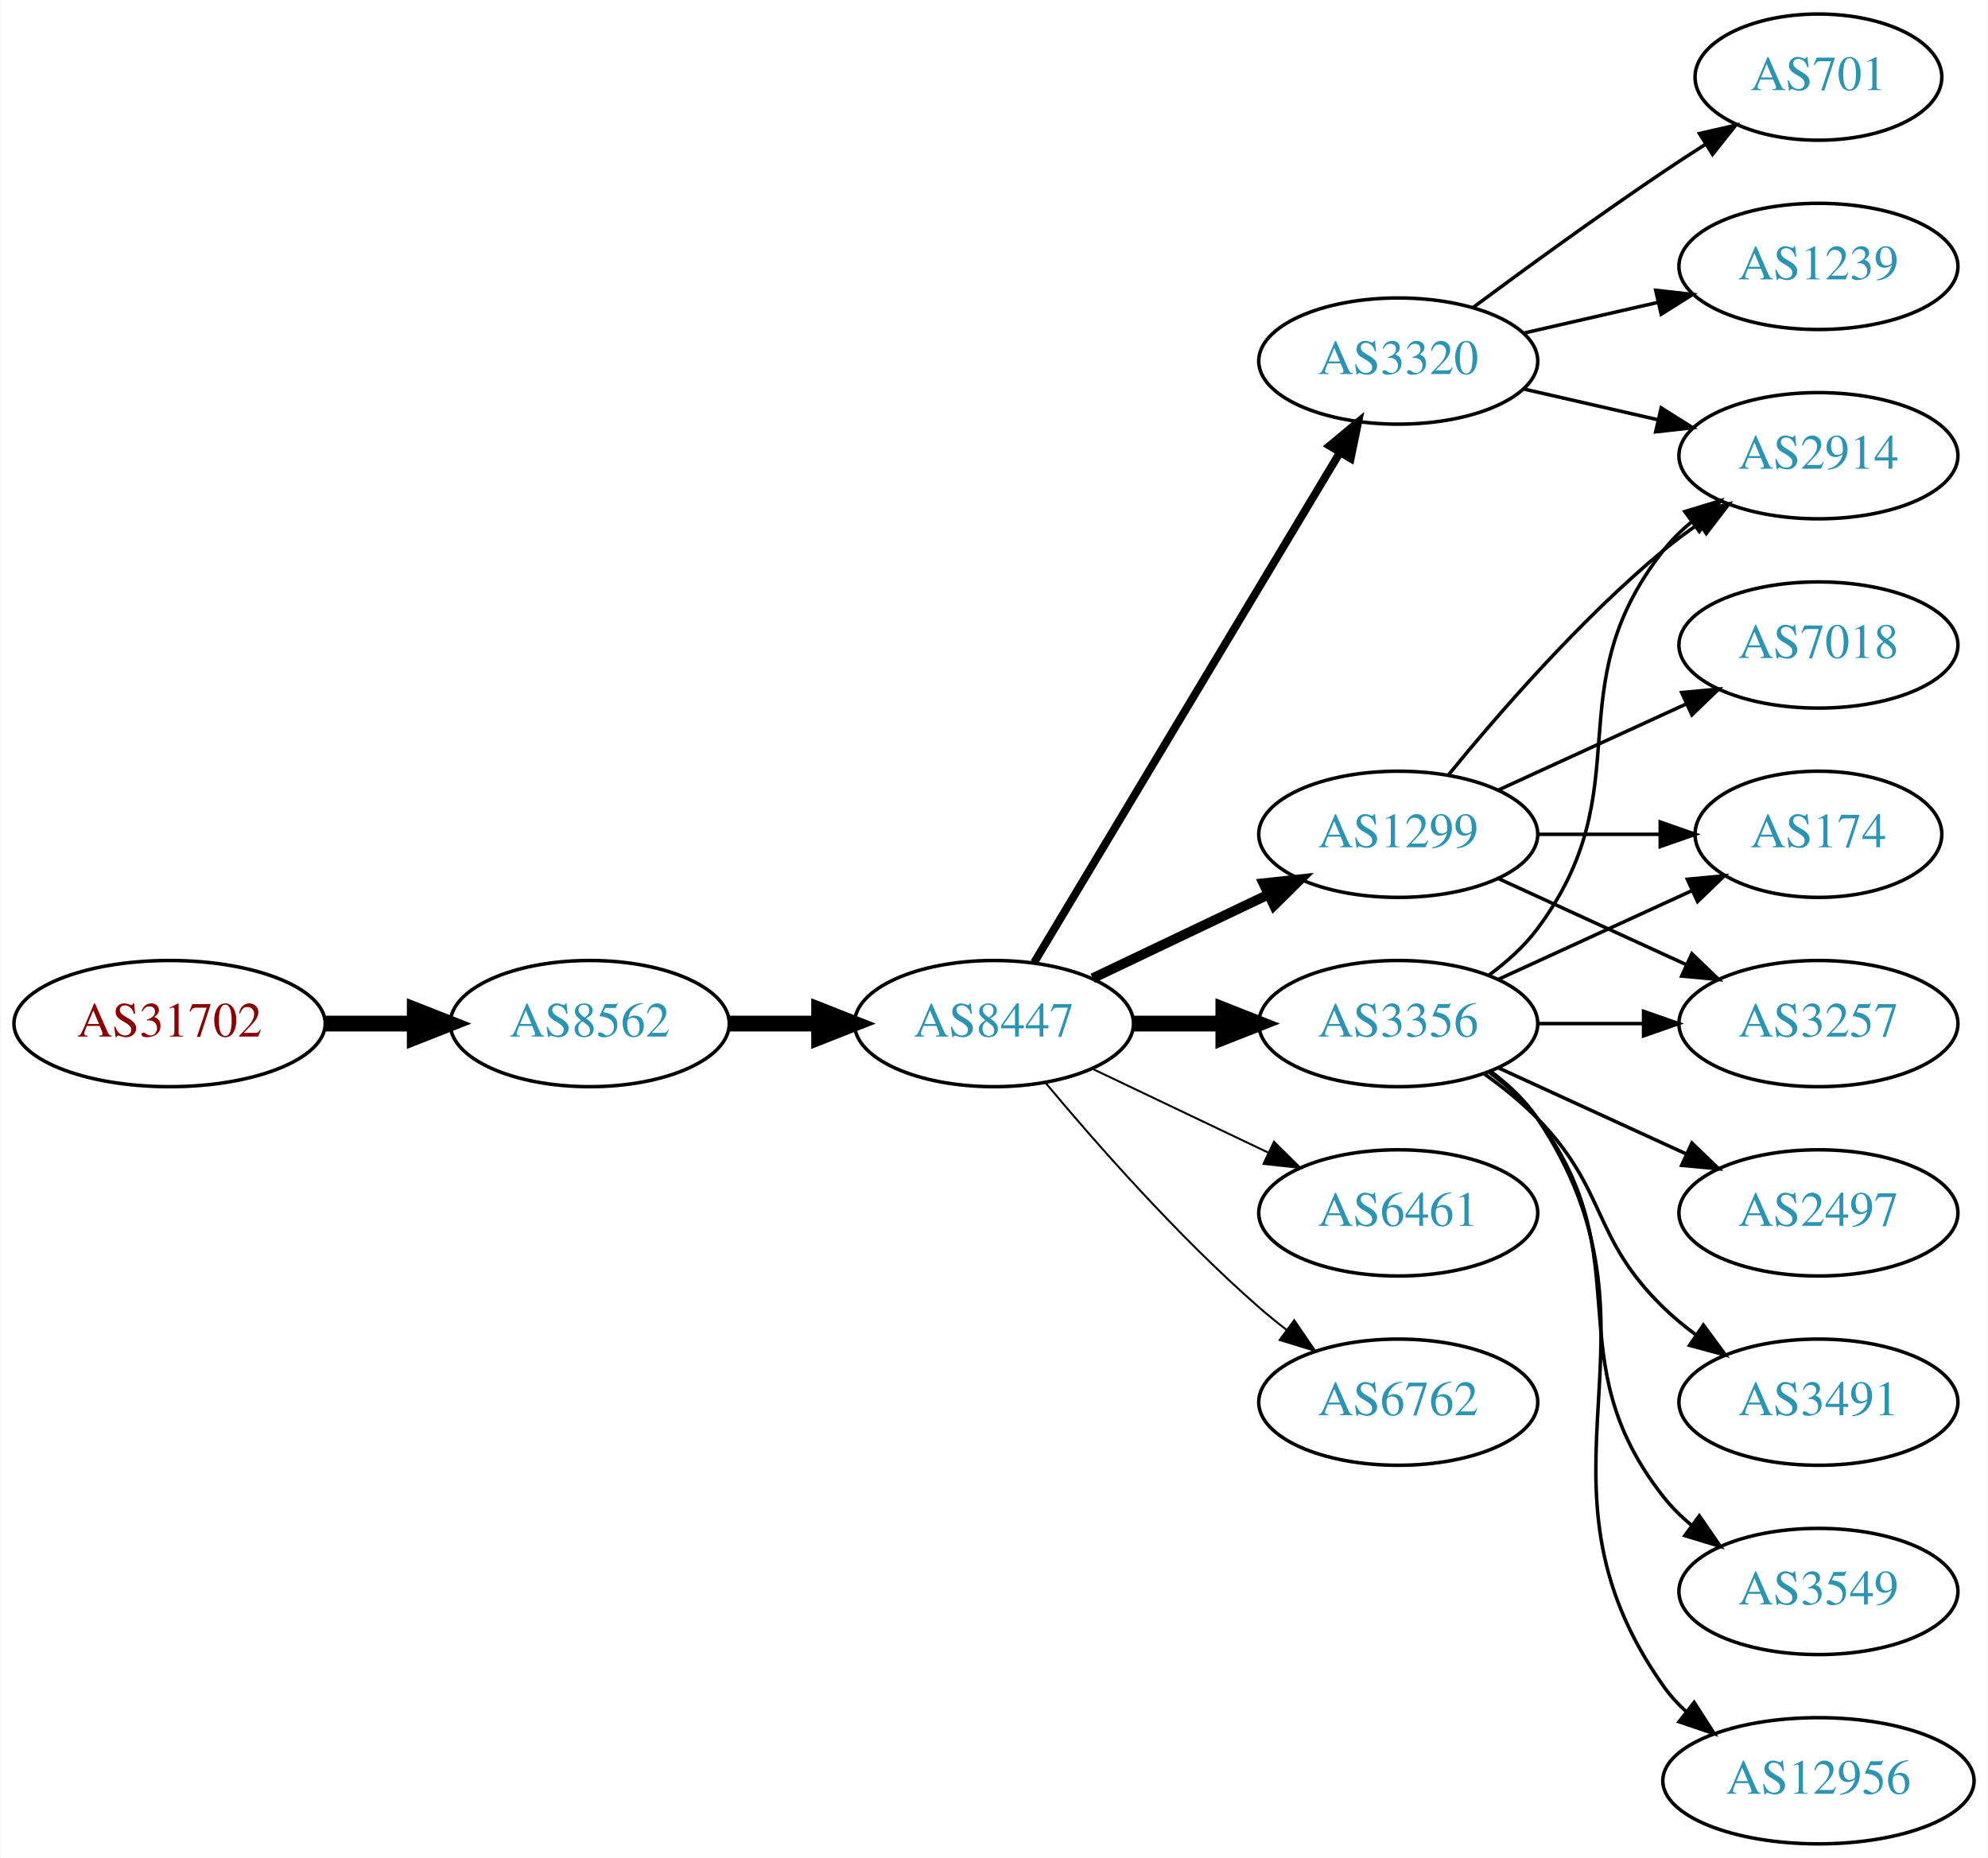
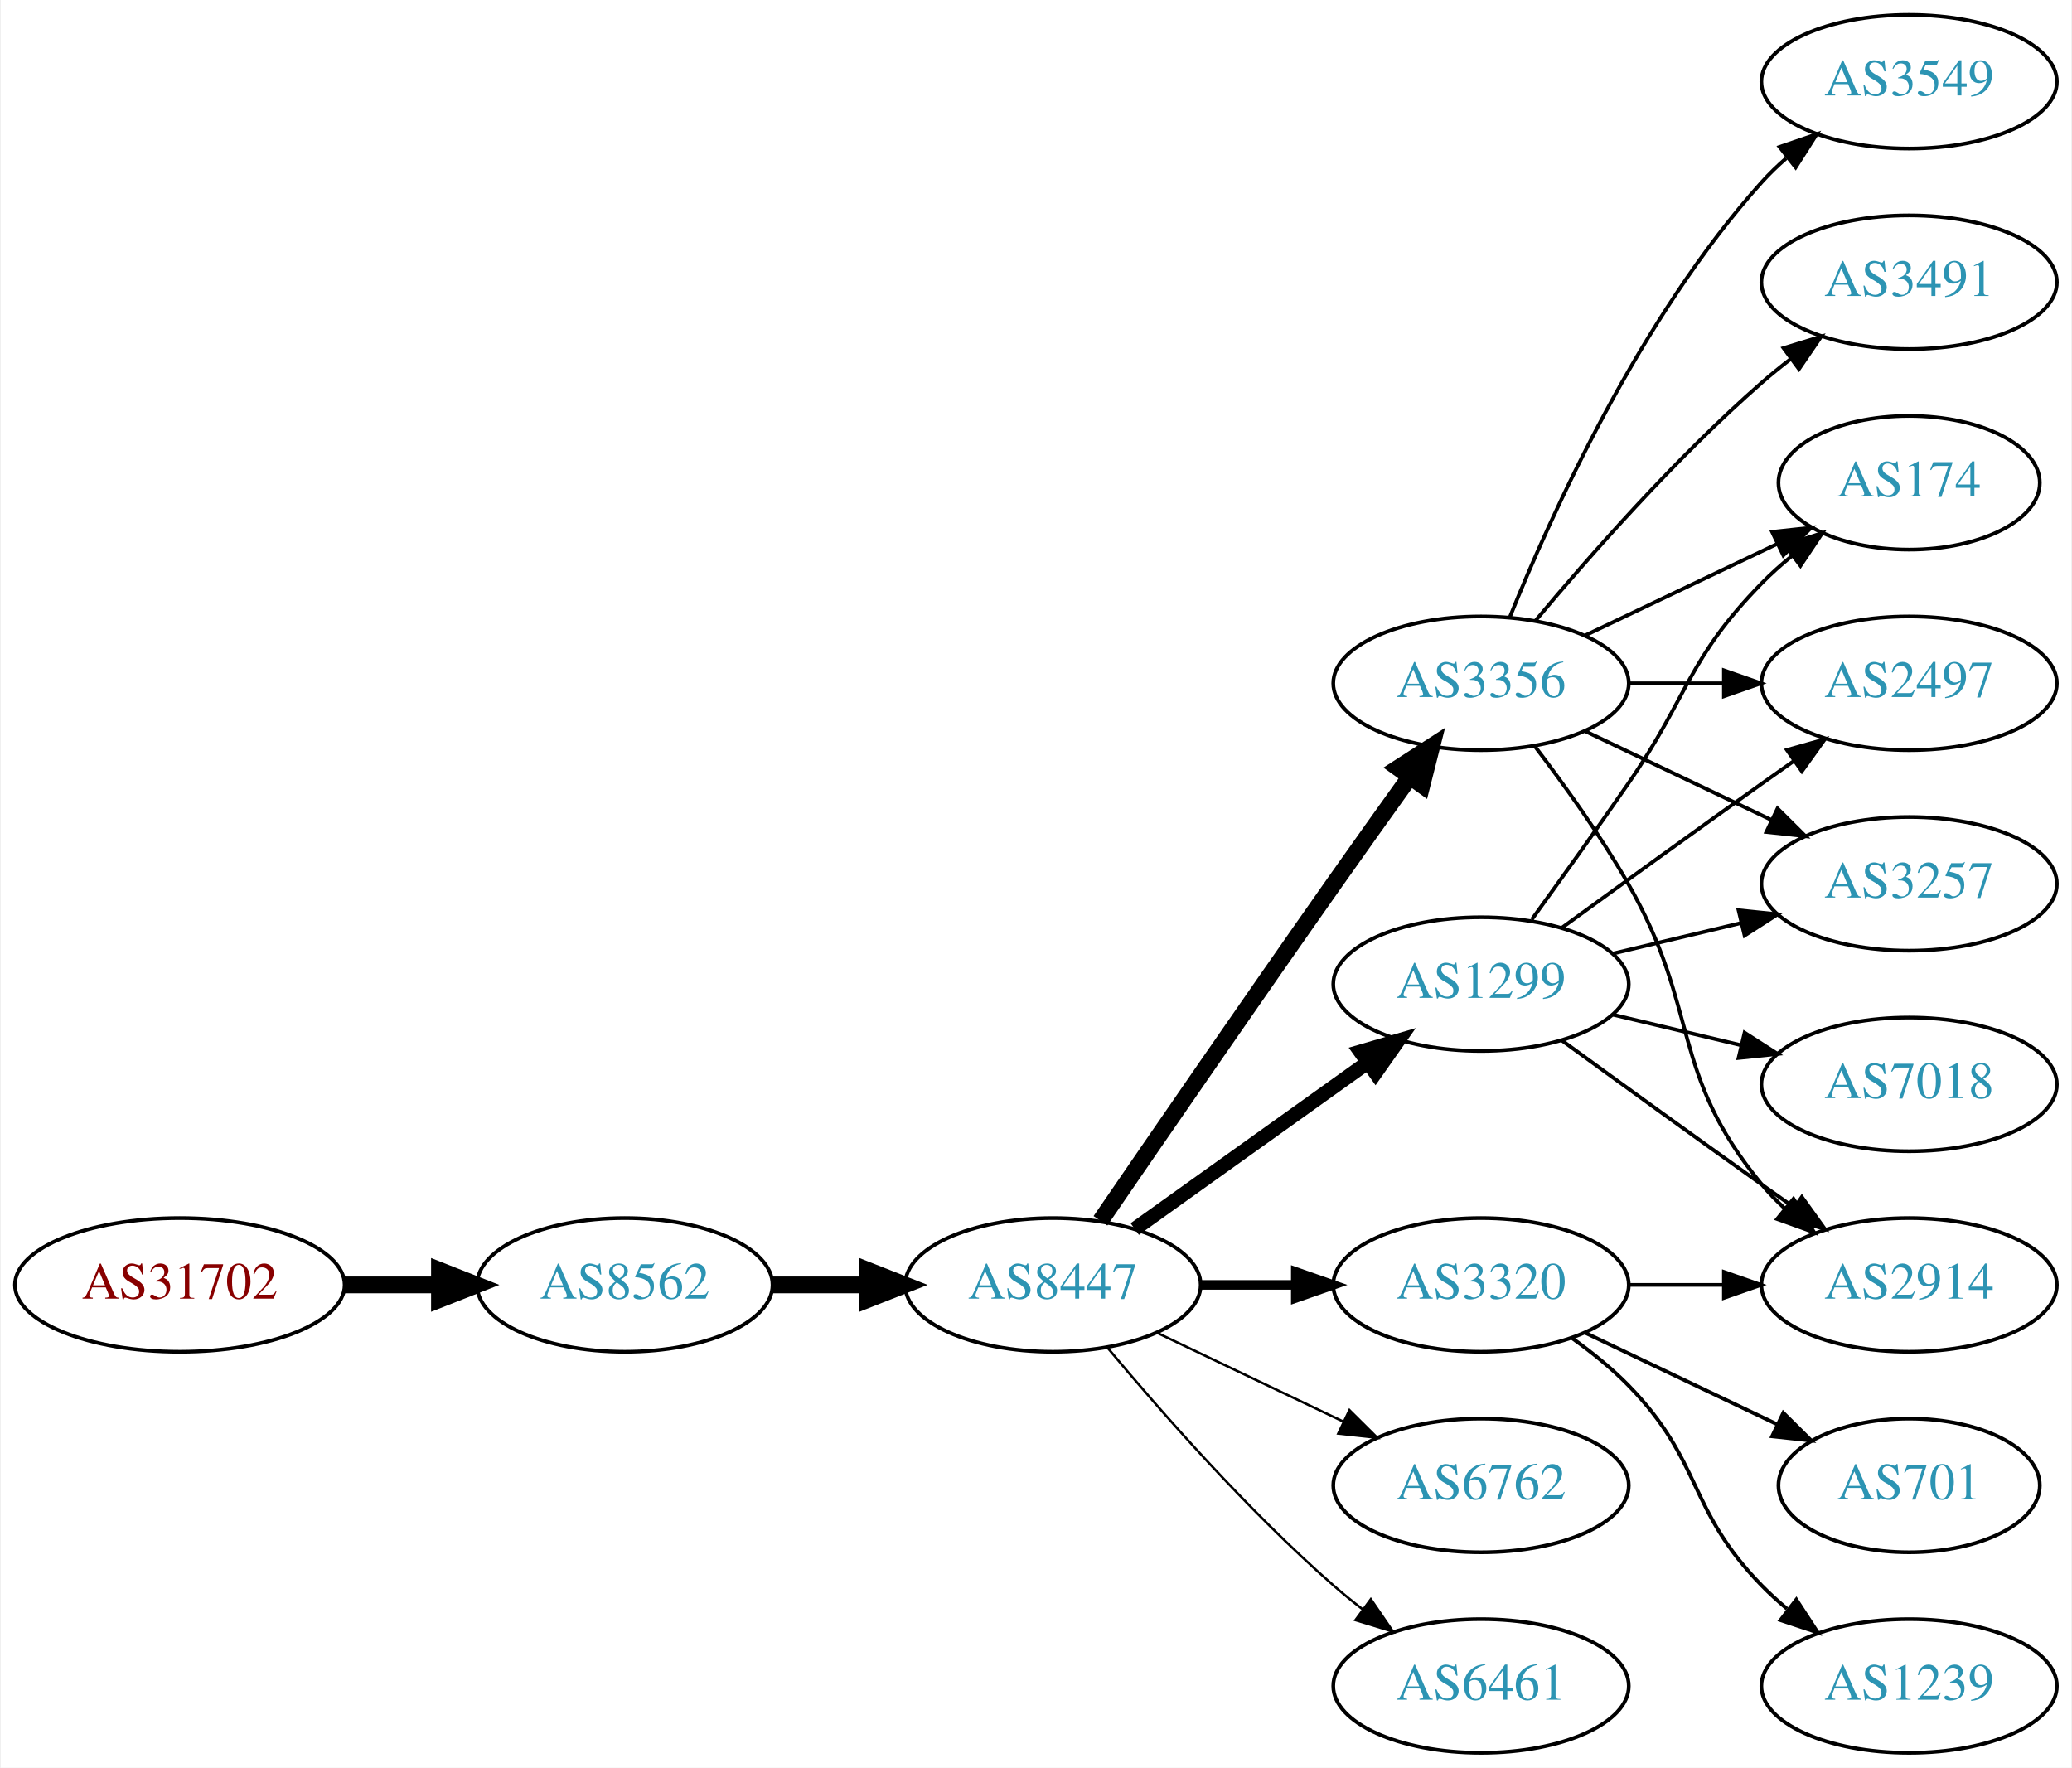
- <svg xmlns="http://www.w3.org/2000/svg" xmlns:xlink="http://www.w3.org/1999/xlink" width="567pt" height="530pt" viewBox="0.00 0.00 566.66 530.00">
-   <g id="graph0" class="graph" transform="scale(1 1) rotate(0) translate(4 526)">
-     <polygon fill="white" stroke="none" points="-4,4 -4,-526 562.663,-526 562.663,4 -4,4" />
+ <svg xmlns="http://www.w3.org/2000/svg" xmlns:xlink="http://www.w3.org/1999/xlink" width="558pt" height="476pt" viewBox="0.00 0.00 557.56 476.00">
+   <g id="graph0" class="graph" transform="scale(1 1) rotate(0) translate(4 472)">
+     <polygon fill="white" stroke="none" points="-4,4 -4,-472 553.564,-472 553.564,4 -4,4" />
    <g id="node1" class="node">
      <g id="a_node1">
        <a xlink:href="/asn/31702" xlink:title="AS31702 ~ IP-Transit: www.funknetz.at GmbH [AT]">
-           <ellipse fill="#ffffff" stroke="black" cx="44.196" cy="-234" rx="44.393" ry="18" />
-           <text text-anchor="middle" x="44.196" y="-230.3" font-family="Times,serif" font-size="14.00" fill="#880000">AS31702</text>
+           <ellipse fill="#ffffff" stroke="black" cx="44.196" cy="-126" rx="44.393" ry="18" />
+           <text text-anchor="middle" x="44.196" y="-122.3" font-family="Times,serif" font-size="14.00" fill="#880000">AS31702</text>
        </a>
      </g>
    </g>
    <g id="node2" class="node">
      <g id="a_node2">
        <a xlink:href="/asn/8562" xlink:title="AS8562 ~ A1 Telekom Austria AG [AT]">
-           <ellipse fill="#ffffff" stroke="black" cx="164.039" cy="-234" rx="39.794" ry="18" />
-           <text text-anchor="middle" x="164.039" y="-230.3" font-family="Times,serif" font-size="14.00" fill="#2c94b3">AS8562</text>
+           <ellipse fill="#ffffff" stroke="black" cx="164.039" cy="-126" rx="39.794" ry="18" />
+           <text text-anchor="middle" x="164.039" y="-122.3" font-family="Times,serif" font-size="14.00" fill="#2c94b3">AS8562</text>
        </a>
      </g>
    </g>
    <g id="edge1" class="edge">
-       <path fill="none" stroke="black" stroke-width="4.5" d="M88.407,-234C96.72,-234 105.482,-234 113.965,-234" />
-       <polygon fill="black" stroke="black" stroke-width="4.5" points="114.123,-237.938 124.123,-234 114.123,-230.063 114.123,-237.938" />
+       <path fill="none" stroke="black" stroke-width="4.5" d="M88.407,-126C96.72,-126 105.482,-126 113.965,-126" />
+       <polygon fill="black" stroke="black" stroke-width="4.5" points="114.123,-129.938 124.123,-126 114.123,-122.063 114.123,-129.938" />
    </g>
    <g id="node3" class="node">
      <g id="a_node3">
        <a xlink:href="/asn/8447" xlink:title="AS8447 ~ A1 Telekom Austria AG [AT]">
-           <ellipse fill="#ffffff" stroke="black" cx="279.332" cy="-234" rx="39.794" ry="18" />
-           <text text-anchor="middle" x="279.332" y="-230.3" font-family="Times,serif" font-size="14.00" fill="#2c94b3">AS8447</text>
+           <ellipse fill="#ffffff" stroke="black" cx="279.332" cy="-126" rx="39.794" ry="18" />
+           <text text-anchor="middle" x="279.332" y="-122.3" font-family="Times,serif" font-size="14.00" fill="#2c94b3">AS8447</text>
        </a>
      </g>
    </g>
    <g id="edge2" class="edge">
-       <path fill="none" stroke="black" stroke-width="4.5" d="M203.711,-234C211.914,-234 220.678,-234 229.21,-234" />
-       <polygon fill="black" stroke="black" stroke-width="4.5" points="229.449,-237.938 239.449,-234 229.449,-230.063 229.449,-237.938" />
+       <path fill="none" stroke="black" stroke-width="4.5" d="M203.711,-126C211.914,-126 220.678,-126 229.21,-126" />
+       <polygon fill="black" stroke="black" stroke-width="4.5" points="229.449,-129.938 239.449,-126 229.449,-122.063 229.449,-129.938" />
    </g>
    <g id="node4" class="node">
      <g id="a_node4">
-         <a xlink:href="/asn/1299" xlink:title="AS1299 ~ Telia Carrier [EU]">
+         <a xlink:href="/asn/3356" xlink:title="AS3356 ~ Level 3 Parent, LLC [US]">
          <ellipse fill="#ffffff" stroke="black" cx="394.625" cy="-288" rx="39.794" ry="18" />
-           <text text-anchor="middle" x="394.625" y="-284.3" font-family="Times,serif" font-size="14.00" fill="#2c94b3">AS1299</text>
+           <text text-anchor="middle" x="394.625" y="-284.3" font-family="Times,serif" font-size="14.00" fill="#2c94b3">AS3356</text>
        </a>
      </g>
    </g>
    <g id="edge3" class="edge">
-       <path fill="none" stroke="black" stroke-width="2.812" d="M307.468,-246.934C322.462,-254.081 341.283,-263.052 357.506,-270.785" />
-       <polygon fill="black" stroke="black" stroke-width="2.812" points="356.177,-274.028 366.71,-275.171 359.188,-267.709 356.177,-274.028" />
+       <path fill="none" stroke="black" stroke-width="4.5" d="M292.139,-143.269C306.782,-164.642 332.555,-202.12 354.978,-234 361.613,-243.433 368.963,-253.739 375.457,-262.795" />
+       <polygon fill="black" stroke="black" stroke-width="4.5" points="372.337,-265.201 381.369,-271.026 378.733,-260.607 372.337,-265.201" />
    </g>
    <g id="node5" class="node">
      <g id="a_node5">
-         <a xlink:href="/asn/3356" xlink:title="AS3356 ~ Level 3 Parent, LLC [US]">
-           <ellipse fill="#ffffff" stroke="black" cx="394.625" cy="-234" rx="39.794" ry="18" />
-           <text text-anchor="middle" x="394.625" y="-230.3" font-family="Times,serif" font-size="14.00" fill="#2c94b3">AS3356</text>
+         <a xlink:href="/asn/1299" xlink:title="AS1299 ~ Telia Carrier [EU]">
+           <ellipse fill="#ffffff" stroke="black" cx="394.625" cy="-207" rx="39.794" ry="18" />
+           <text text-anchor="middle" x="394.625" y="-203.3" font-family="Times,serif" font-size="14.00" fill="#2c94b3">AS1299</text>
        </a>
      </g>
    </g>
    <g id="edge4" class="edge">
-       <path fill="none" stroke="black" stroke-width="4.5" d="M319.004,-234C327.207,-234 335.971,-234 344.503,-234" />
-       <polygon fill="black" stroke="black" stroke-width="4.5" points="344.742,-237.938 354.742,-234 344.742,-230.063 344.742,-237.938" />
+       <path fill="none" stroke="black" stroke-width="3.857" d="M301.376,-141.046C318.99,-153.639 344.329,-171.755 363.994,-185.816" />
+       <polygon fill="black" stroke="black" stroke-width="3.857" points="362.138,-188.791 372.309,-191.76 366.21,-183.097 362.138,-188.791" />
    </g>
    <g id="node6" class="node">
      <g id="a_node6">
-         <a xlink:href="/asn/6461" xlink:title="AS6461 ~ Zayo Bandwidth [US]">
-           <ellipse fill="#ffffff" stroke="black" cx="394.625" cy="-180" rx="39.794" ry="18" />
-           <text text-anchor="middle" x="394.625" y="-176.3" font-family="Times,serif" font-size="14.00" fill="#2c94b3">AS6461</text>
+         <a xlink:href="/asn/3320" xlink:title="AS3320 ~ DTAG [DE]">
+           <ellipse fill="#ffffff" stroke="black" cx="394.625" cy="-126" rx="39.794" ry="18" />
+           <text text-anchor="middle" x="394.625" y="-122.3" font-family="Times,serif" font-size="14.00" fill="#2c94b3">AS3320</text>
        </a>
      </g>
    </g>
    <g id="edge5" class="edge">
-       <path fill="none" stroke="black" stroke-width="0.562" d="M307.468,-221.066C322.462,-213.919 341.283,-204.948 357.506,-197.215" />
-       <polygon fill="black" stroke="black" stroke-width="0.562" points="359.188,-200.291 366.71,-192.829 356.177,-193.972 359.188,-200.291" />
+       <path fill="none" stroke="black" stroke-width="2.571" d="M319.004,-126C327.207,-126 335.971,-126 344.503,-126" />
+       <polygon fill="black" stroke="black" stroke-width="2.571" points="344.742,-129.5 354.742,-126 344.742,-122.5 344.742,-129.5" />
    </g>
    <g id="node7" class="node">
      <g id="a_node7">
-         <a xlink:href="/asn/3320" xlink:title="AS3320 ~ DTAG [DE]">
-           <ellipse fill="#ffffff" stroke="black" cx="394.625" cy="-423" rx="39.794" ry="18" />
-           <text text-anchor="middle" x="394.625" y="-419.3" font-family="Times,serif" font-size="14.00" fill="#2c94b3">AS3320</text>
+         <a xlink:href="/asn/6762" xlink:title="AS6762 ~ TELECOM ITALIA SPARKLE S.p.A. [IT]">
+           <ellipse fill="#ffffff" stroke="black" cx="394.625" cy="-72" rx="39.794" ry="18" />
+           <text text-anchor="middle" x="394.625" y="-68.3" font-family="Times,serif" font-size="14.00" fill="#2c94b3">AS6762</text>
        </a>
      </g>
    </g>
    <g id="edge6" class="edge">
-       <path fill="none" stroke="black" stroke-width="2.25" d="M290.787,-251.442C310.768,-284.775 354.473,-357.686 377.959,-396.866" />
-       <polygon fill="black" stroke="black" stroke-width="2.25" points="375.051,-398.823 383.195,-405.6 381.055,-395.224 375.051,-398.823" />
+       <path fill="none" stroke="black" stroke-width="0.643" d="M307.468,-113.066C322.462,-105.919 341.283,-96.948 357.506,-89.215" />
+       <polygon fill="black" stroke="black" stroke-width="0.643" points="359.188,-92.291 366.71,-84.829 356.177,-85.972 359.188,-92.291" />
    </g>
    <g id="node8" class="node">
      <g id="a_node8">
-         <a xlink:href="/asn/6762" xlink:title="AS6762 ~ TELECOM ITALIA SPARKLE S.p.A. [IT]">
-           <ellipse fill="#ffffff" stroke="black" cx="394.625" cy="-126" rx="39.794" ry="18" />
-           <text text-anchor="middle" x="394.625" y="-122.3" font-family="Times,serif" font-size="14.00" fill="#2c94b3">AS6762</text>
+         <a xlink:href="/asn/6461" xlink:title="AS6461 ~ Zayo Bandwidth [US]">
+           <ellipse fill="#ffffff" stroke="black" cx="394.625" cy="-18" rx="39.794" ry="18" />
+           <text text-anchor="middle" x="394.625" y="-14.3" font-family="Times,serif" font-size="14.00" fill="#2c94b3">AS6461</text>
        </a>
      </g>
    </g>
    <g id="edge7" class="edge">
-       <path fill="none" stroke="black" stroke-width="0.562" d="M293.962,-217.183C308.244,-200.071 331.791,-173.255 354.978,-153 357.444,-150.846 360.082,-148.706 362.78,-146.628" />
-       <polygon fill="black" stroke="black" stroke-width="0.562" points="364.953,-149.375 370.934,-140.63 360.805,-143.736 364.953,-149.375" />
+       <path fill="none" stroke="black" stroke-width="0.643" d="M293.962,-109.183C308.244,-92.071 331.791,-65.255 354.978,-45 357.444,-42.846 360.082,-40.706 362.78,-38.628" />
+       <polygon fill="black" stroke="black" stroke-width="0.643" points="364.953,-41.375 370.934,-32.63 360.805,-35.736 364.953,-41.375" />
    </g>
    <g id="node9" class="node">
      <g id="a_node9">
        <a xlink:href="/asn/174" xlink:title="AS174 ~ Cogent Communications [US]">
-           <ellipse fill="#ffffff" stroke="black" cx="514.467" cy="-288" rx="35.194" ry="18" />
-           <text text-anchor="middle" x="514.467" y="-284.3" font-family="Times,serif" font-size="14.00" fill="#2c94b3">AS174</text>
-         </a>
-       </g>
-     </g>
-     <g id="edge18" class="edge">
-       <path fill="none" stroke="black" d="M434.537,-288C445.624,-288 457.783,-288 469.166,-288" />
-       <polygon fill="black" stroke="black" points="469.348,-291.5 479.348,-288 469.348,-284.5 469.348,-291.5" />
+           <ellipse fill="#ffffff" stroke="black" cx="509.918" cy="-342" rx="35.194" ry="18" />
+           <text text-anchor="middle" x="509.918" y="-338.3" font-family="Times,serif" font-size="14.00" fill="#2c94b3">AS174</text>
+         </a>
+       </g>
+     </g>
+     <g id="edge8" class="edge">
+       <path fill="none" stroke="black" d="M422.761,-300.934C438.193,-308.29 457.678,-317.577 474.213,-325.459" />
+       <polygon fill="black" stroke="black" points="473.022,-328.768 483.555,-329.911 476.034,-322.449 473.022,-328.768" />
+     </g>
+     <g id="node10" class="node">
+       <g id="a_node10">
+         <a xlink:href="/asn/2914" xlink:title="AS2914 ~ NTT America, Inc. [US]">
+           <ellipse fill="#ffffff" stroke="black" cx="509.918" cy="-126" rx="39.794" ry="18" />
+           <text text-anchor="middle" x="509.918" y="-122.3" font-family="Times,serif" font-size="14.00" fill="#2c94b3">AS2914</text>
+         </a>
+       </g>
+     </g>
+     <g id="edge9" class="edge">
+       <path fill="none" stroke="black" d="M409.086,-271.087C416.979,-260.73 426.828,-247.008 434.271,-234 453.835,-199.806 445.206,-183.394 470.271,-153 472.126,-150.75 474.213,-148.604 476.432,-146.576" />
+       <polygon fill="black" stroke="black" points="478.781,-149.177 484.337,-140.156 474.368,-143.744 478.781,-149.177" />
    </g>
    <g id="node11" class="node">
      <g id="a_node11">
-         <a xlink:href="/asn/2914" xlink:title="AS2914 ~ NTT America, Inc. [US]">
-           <ellipse fill="#ffffff" stroke="black" cx="514.467" cy="-396" rx="39.794" ry="18" />
-           <text text-anchor="middle" x="514.467" y="-392.3" font-family="Times,serif" font-size="14.00" fill="#2c94b3">AS2914</text>
-         </a>
-       </g>
-     </g>
-     <g id="edge16" class="edge">
-       <path fill="none" stroke="black" d="M409.044,-305.065C423.158,-322.375 446.573,-349.345 470.271,-369 473.487,-371.668 476.988,-374.27 480.558,-376.741" />
-       <polygon fill="black" stroke="black" points="478.636,-379.666 488.915,-382.236 482.482,-373.817 478.636,-379.666" />
+         <a xlink:href="/asn/2497" xlink:title="AS2497 ~ Internet Initiative Japan Inc. [JP]">
+           <ellipse fill="#ffffff" stroke="black" cx="509.918" cy="-288" rx="39.794" ry="18" />
+           <text text-anchor="middle" x="509.918" y="-284.3" font-family="Times,serif" font-size="14.00" fill="#2c94b3">AS2497</text>
+         </a>
+       </g>
+     </g>
+     <g id="edge10" class="edge">
+       <path fill="none" stroke="black" d="M434.297,-288C442.5,-288 451.264,-288 459.796,-288" />
+       <polygon fill="black" stroke="black" points="460.035,-291.5 470.035,-288 460.035,-284.5 460.035,-291.5" />
    </g>
    <g id="node12" class="node">
      <g id="a_node12">
+         <a xlink:href="/asn/3491" xlink:title="AS3491 ~ PCCW Global, Inc. [US]">
+           <ellipse fill="#ffffff" stroke="black" cx="509.918" cy="-396" rx="39.794" ry="18" />
+           <text text-anchor="middle" x="509.918" y="-392.3" font-family="Times,serif" font-size="14.00" fill="#2c94b3">AS3491</text>
+         </a>
+       </g>
+     </g>
+     <g id="edge11" class="edge">
+       <path fill="none" stroke="black" d="M409.255,-304.817C423.537,-321.929 447.084,-348.745 470.271,-369 472.737,-371.154 475.375,-373.294 478.073,-375.372" />
+       <polygon fill="black" stroke="black" points="476.098,-378.264 486.227,-381.37 480.246,-372.625 476.098,-378.264" />
+     </g>
+     <g id="node13" class="node">
+       <g id="a_node13">
        <a xlink:href="/asn/3257" xlink:title="AS3257 ~ GTT [DE]">
-           <ellipse fill="#ffffff" stroke="black" cx="514.467" cy="-234" rx="39.794" ry="18" />
-           <text text-anchor="middle" x="514.467" y="-230.3" font-family="Times,serif" font-size="14.00" fill="#2c94b3">AS3257</text>
-         </a>
-       </g>
+           <ellipse fill="#ffffff" stroke="black" cx="509.918" cy="-234" rx="39.794" ry="18" />
+           <text text-anchor="middle" x="509.918" y="-230.3" font-family="Times,serif" font-size="14.00" fill="#2c94b3">AS3257</text>
+         </a>
+       </g>
+     </g>
+     <g id="edge12" class="edge">
+       <path fill="none" stroke="black" d="M422.761,-275.066C437.755,-267.919 456.576,-258.948 472.799,-251.215" />
+       <polygon fill="black" stroke="black" points="474.481,-254.291 482.002,-246.829 471.469,-247.972 474.481,-254.291" />
+     </g>
+     <g id="node14" class="node">
+       <g id="a_node14">
+         <a xlink:href="/asn/3549" xlink:title="AS3549 ~ Level 3 Parent, LLC [US]">
+           <ellipse fill="#ffffff" stroke="black" cx="509.918" cy="-450" rx="39.794" ry="18" />
+           <text text-anchor="middle" x="509.918" y="-446.3" font-family="Times,serif" font-size="14.00" fill="#2c94b3">AS3549</text>
+         </a>
+       </g>
+     </g>
+     <g id="edge13" class="edge">
+       <path fill="none" stroke="black" d="M402.372,-305.787C413.423,-333.243 437.476,-386.578 470.271,-423 472.273,-425.224 474.492,-427.363 476.825,-429.397" />
+       <polygon fill="black" stroke="black" points="475.023,-432.433 485.044,-435.873 479.355,-426.935 475.023,-432.433" />
+     </g>
+     <g id="edge14" class="edge">
+       <path fill="none" stroke="black" d="M408.304,-224.406C415.919,-234.937 425.752,-248.67 434.271,-261 450.667,-284.731 450.099,-294.383 470.271,-315 472.75,-317.534 475.497,-319.983 478.349,-322.304" />
+       <polygon fill="black" stroke="black" points="476.441,-325.248 486.535,-328.468 480.652,-319.657 476.441,-325.248" />
+     </g>
+     <g id="edge18" class="edge">
+       <path fill="none" stroke="black" d="M416.473,-191.778C431.407,-180.909 452.02,-165.975 470.271,-153 473.091,-150.995 476.034,-148.915 478.983,-146.841" />
+       <polygon fill="black" stroke="black" points="481.029,-149.681 487.207,-141.074 477.01,-143.95 481.029,-149.681" />
    </g>
    <g id="edge17" class="edge">
-       <path fill="none" stroke="black" d="M423.253,-275.339C439.21,-268.027 459.481,-258.739 476.764,-250.819" />
-       <polygon fill="black" stroke="black" points="478.378,-253.929 486.011,-246.581 475.462,-247.565 478.378,-253.929" />
+       <path fill="none" stroke="black" d="M416.473,-222.222C431.407,-233.091 452.02,-248.025 470.271,-261 473.091,-263.005 476.034,-265.085 478.983,-267.159" />
+       <polygon fill="black" stroke="black" points="477.01,-270.05 487.207,-272.926 481.029,-264.319 477.01,-270.05" />
+     </g>
+     <g id="edge15" class="edge">
+       <path fill="none" stroke="black" d="M430.232,-215.248C441.103,-217.838 453.257,-220.735 464.7,-223.462" />
+       <polygon fill="black" stroke="black" points="463.983,-226.889 474.522,-225.803 465.606,-220.08 463.983,-226.889" />
+     </g>
+     <g id="node15" class="node">
+       <g id="a_node15">
+         <a xlink:href="/asn/7018" xlink:title="AS7018 ~ AT&amp;T Services, Inc. [US]">
+           <ellipse fill="#ffffff" stroke="black" cx="509.918" cy="-180" rx="39.794" ry="18" />
+           <text text-anchor="middle" x="509.918" y="-176.3" font-family="Times,serif" font-size="14.00" fill="#2c94b3">AS7018</text>
+         </a>
+       </g>
+     </g>
+     <g id="edge16" class="edge">
+       <path fill="none" stroke="black" d="M430.232,-198.752C441.103,-196.162 453.257,-193.265 464.7,-190.538" />
+       <polygon fill="black" stroke="black" points="465.606,-193.92 474.522,-188.197 463.983,-187.111 465.606,-193.92" />
+     </g>
+     <g id="edge19" class="edge">
+       <path fill="none" stroke="black" d="M434.297,-126C442.5,-126 451.264,-126 459.796,-126" />
+       <polygon fill="black" stroke="black" points="460.035,-129.5 470.035,-126 460.035,-122.5 460.035,-129.5" />
    </g>
    <g id="node16" class="node">
      <g id="a_node16">
-         <a xlink:href="/asn/7018" xlink:title="AS7018 ~ AT&amp;T Services, Inc. [US]">
-           <ellipse fill="#ffffff" stroke="black" cx="514.467" cy="-342" rx="39.794" ry="18" />
-           <text text-anchor="middle" x="514.467" y="-338.3" font-family="Times,serif" font-size="14.00" fill="#2c94b3">AS7018</text>
-         </a>
-       </g>
-     </g>
-     <g id="edge15" class="edge">
-       <path fill="none" stroke="black" d="M423.253,-300.661C439.21,-307.973 459.481,-317.261 476.764,-325.181" />
-       <polygon fill="black" stroke="black" points="475.462,-328.435 486.011,-329.419 478.378,-322.071 475.462,-328.435" />
-     </g>
-     <g id="edge8" class="edge">
-       <path fill="none" stroke="black" d="M423.253,-246.661C439.67,-254.183 460.651,-263.798 478.248,-271.861" />
-       <polygon fill="black" stroke="black" points="477.076,-275.174 487.625,-276.158 479.993,-268.811 477.076,-275.174" />
-     </g>
-     <g id="node10" class="node">
-       <g id="a_node10">
-         <a xlink:href="/asn/3549" xlink:title="AS3549 ~ Level 3 Parent, LLC [US]">
-           <ellipse fill="#ffffff" stroke="black" cx="514.467" cy="-72" rx="39.794" ry="18" />
-           <text text-anchor="middle" x="514.467" y="-68.3" font-family="Times,serif" font-size="14.00" fill="#2c94b3">AS3549</text>
-         </a>
-       </g>
-     </g>
-     <g id="edge9" class="edge">
-       <path fill="none" stroke="black" d="M420.555,-220.118C425.631,-216.389 430.549,-211.984 434.271,-207 464.542,-166.458 438.972,-138.754 470.271,-99 472.596,-96.047 475.34,-93.33 478.299,-90.853" />
-       <polygon fill="black" stroke="black" points="480.492,-93.585 486.496,-84.855 476.358,-87.936 480.492,-93.585" />
-     </g>
-     <g id="edge10" class="edge">
-       <path fill="none" stroke="black" d="M420.555,-247.882C425.631,-251.611 430.549,-256.016 434.271,-261 464.542,-301.542 438.972,-329.246 470.271,-369 472.596,-371.953 475.34,-374.67 478.299,-377.147" />
-       <polygon fill="black" stroke="black" points="476.358,-380.064 486.496,-383.145 480.492,-374.415 476.358,-380.064" />
-     </g>
-     <g id="edge11" class="edge">
-       <path fill="none" stroke="black" d="M434.537,-234C444.091,-234 454.44,-234 464.403,-234" />
-       <polygon fill="black" stroke="black" points="464.595,-237.5 474.595,-234 464.595,-230.5 464.595,-237.5" />
-     </g>
-     <g id="node13" class="node">
-       <g id="a_node13">
-         <a xlink:href="/asn/12956" xlink:title="AS12956 ~ TELXIUS [ES]">
-           <ellipse fill="#ffffff" stroke="black" cx="514.467" cy="-18" rx="44.393" ry="18" />
-           <text text-anchor="middle" x="514.467" y="-14.3" font-family="Times,serif" font-size="14.00" fill="#2c94b3">AS12956</text>
-         </a>
-       </g>
-     </g>
-     <g id="edge12" class="edge">
-       <path fill="none" stroke="black" d="M420.944,-220.393C425.999,-216.649 430.811,-212.169 434.271,-207 475.296,-145.706 427.692,-105.225 470.271,-45 472.16,-42.328 474.405,-39.865 476.865,-37.605" />
-       <polygon fill="black" stroke="black" points="479.028,-40.356 484.741,-31.433 474.711,-34.846 479.028,-40.356" />
-     </g>
-     <g id="node14" class="node">
-       <g id="a_node14">
-         <a xlink:href="/asn/2497" xlink:title="AS2497 ~ Internet Initiative Japan Inc. [JP]">
-           <ellipse fill="#ffffff" stroke="black" cx="514.467" cy="-180" rx="39.794" ry="18" />
-           <text text-anchor="middle" x="514.467" y="-176.3" font-family="Times,serif" font-size="14.00" fill="#2c94b3">AS2497</text>
-         </a>
-       </g>
-     </g>
-     <g id="edge13" class="edge">
-       <path fill="none" stroke="black" d="M423.253,-221.339C439.21,-214.027 459.481,-204.739 476.764,-196.819" />
-       <polygon fill="black" stroke="black" points="478.378,-199.929 486.011,-192.581 475.462,-193.565 478.378,-199.929" />
-     </g>
-     <g id="node15" class="node">
-       <g id="a_node15">
-         <a xlink:href="/asn/3491" xlink:title="AS3491 ~ PCCW Global, Inc. [US]">
-           <ellipse fill="#ffffff" stroke="black" cx="514.467" cy="-126" rx="39.794" ry="18" />
-           <text text-anchor="middle" x="514.467" y="-122.3" font-family="Times,serif" font-size="14.00" fill="#2c94b3">AS3491</text>
-         </a>
-       </g>
-     </g>
-     <g id="edge14" class="edge">
-       <path fill="none" stroke="black" d="M419.219,-219.611C424.475,-215.852 429.806,-211.563 434.271,-207 454.443,-186.383 449.578,-173.094 470.271,-153 473.116,-150.237 476.29,-147.614 479.59,-145.166" />
-       <polygon fill="black" stroke="black" points="481.656,-147.994 487.938,-139.462 477.707,-142.214 481.656,-147.994" />
+         <a xlink:href="/asn/1239" xlink:title="AS1239 ~ Sprint [US]">
+           <ellipse fill="#ffffff" stroke="black" cx="509.918" cy="-18" rx="39.794" ry="18" />
+           <text text-anchor="middle" x="509.918" y="-14.3" font-family="Times,serif" font-size="14.00" fill="#2c94b3">AS1239</text>
+         </a>
+       </g>
    </g>
    <g id="edge20" class="edge">
-       <path fill="none" stroke="black" d="M430.344,-415.045C442.344,-412.296 455.965,-409.175 468.657,-406.267" />
-       <polygon fill="black" stroke="black" points="469.623,-409.636 478.589,-403.991 468.06,-402.813 469.623,-409.636" />
+       <path fill="none" stroke="black" d="M419.219,-111.611C424.475,-107.852 429.806,-103.563 434.271,-99 454.443,-78.383 450.099,-65.617 470.271,-45 472.364,-42.861 474.647,-40.782 477.024,-38.79" />
+       <polygon fill="black" stroke="black" points="479.542,-41.268 485.323,-32.389 475.267,-35.725 479.542,-41.268" />
    </g>
    <g id="node17" class="node">
      <g id="a_node17">
        <a xlink:href="/asn/701" xlink:title="AS701 ~ UUNET [US]">
-           <ellipse fill="#ffffff" stroke="black" cx="514.467" cy="-504" rx="35.194" ry="18" />
-           <text text-anchor="middle" x="514.467" y="-500.3" font-family="Times,serif" font-size="14.00" fill="#2c94b3">AS701</text>
-         </a>
-       </g>
-     </g>
-     <g id="edge19" class="edge">
-       <path fill="none" stroke="black" d="M415.955,-438.277C430.817,-449.304 451.562,-464.407 470.271,-477 474.088,-479.569 478.138,-482.21 482.169,-484.786" />
-       <polygon fill="black" stroke="black" points="480.538,-487.895 490.863,-490.271 484.273,-481.975 480.538,-487.895" />
-     </g>
-     <g id="node18" class="node">
-       <g id="a_node18">
-         <a xlink:href="/asn/1239" xlink:title="AS1239 ~ Sprint [US]">
-           <ellipse fill="#ffffff" stroke="black" cx="514.467" cy="-450" rx="39.794" ry="18" />
-           <text text-anchor="middle" x="514.467" y="-446.3" font-family="Times,serif" font-size="14.00" fill="#2c94b3">AS1239</text>
+           <ellipse fill="#ffffff" stroke="black" cx="509.918" cy="-72" rx="35.194" ry="18" />
+           <text text-anchor="middle" x="509.918" y="-68.3" font-family="Times,serif" font-size="14.00" fill="#2c94b3">AS701</text>
        </a>
      </g>
    </g>
    <g id="edge21" class="edge">
-       <path fill="none" stroke="black" d="M430.344,-430.955C442.344,-433.704 455.965,-436.825 468.657,-439.733" />
-       <polygon fill="black" stroke="black" points="468.06,-443.187 478.589,-442.009 469.623,-436.364 468.06,-443.187" />
+       <path fill="none" stroke="black" d="M422.761,-113.066C438.193,-105.71 457.678,-96.423 474.213,-88.541" />
+       <polygon fill="black" stroke="black" points="476.034,-91.551 483.555,-84.089 473.022,-85.232 476.034,-91.551" />
    </g>
  </g>
</svg>
